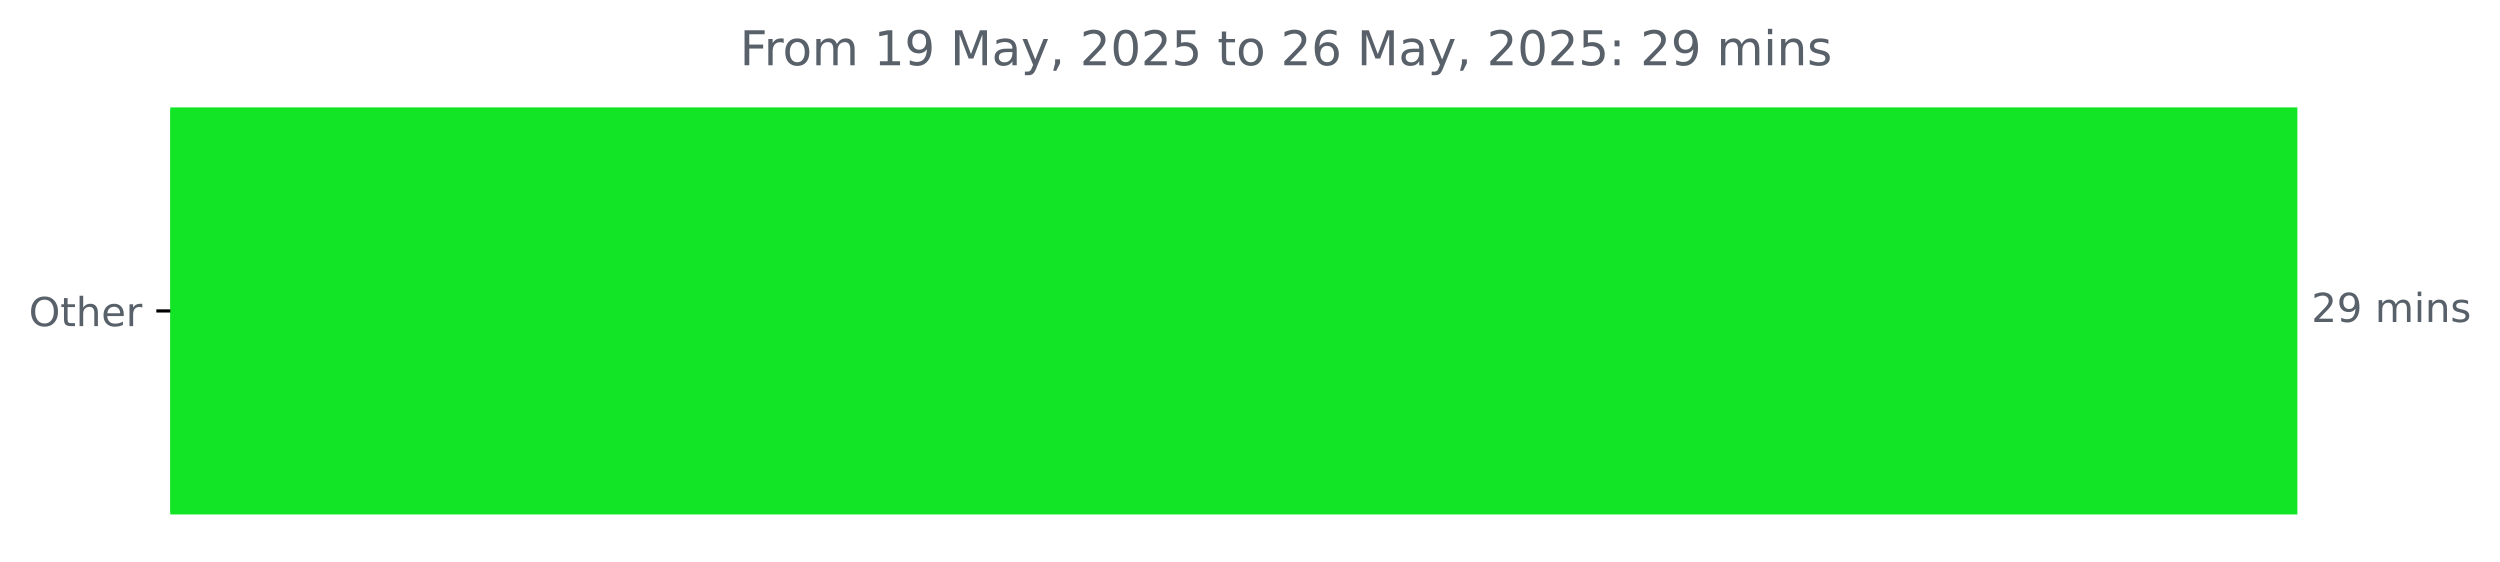
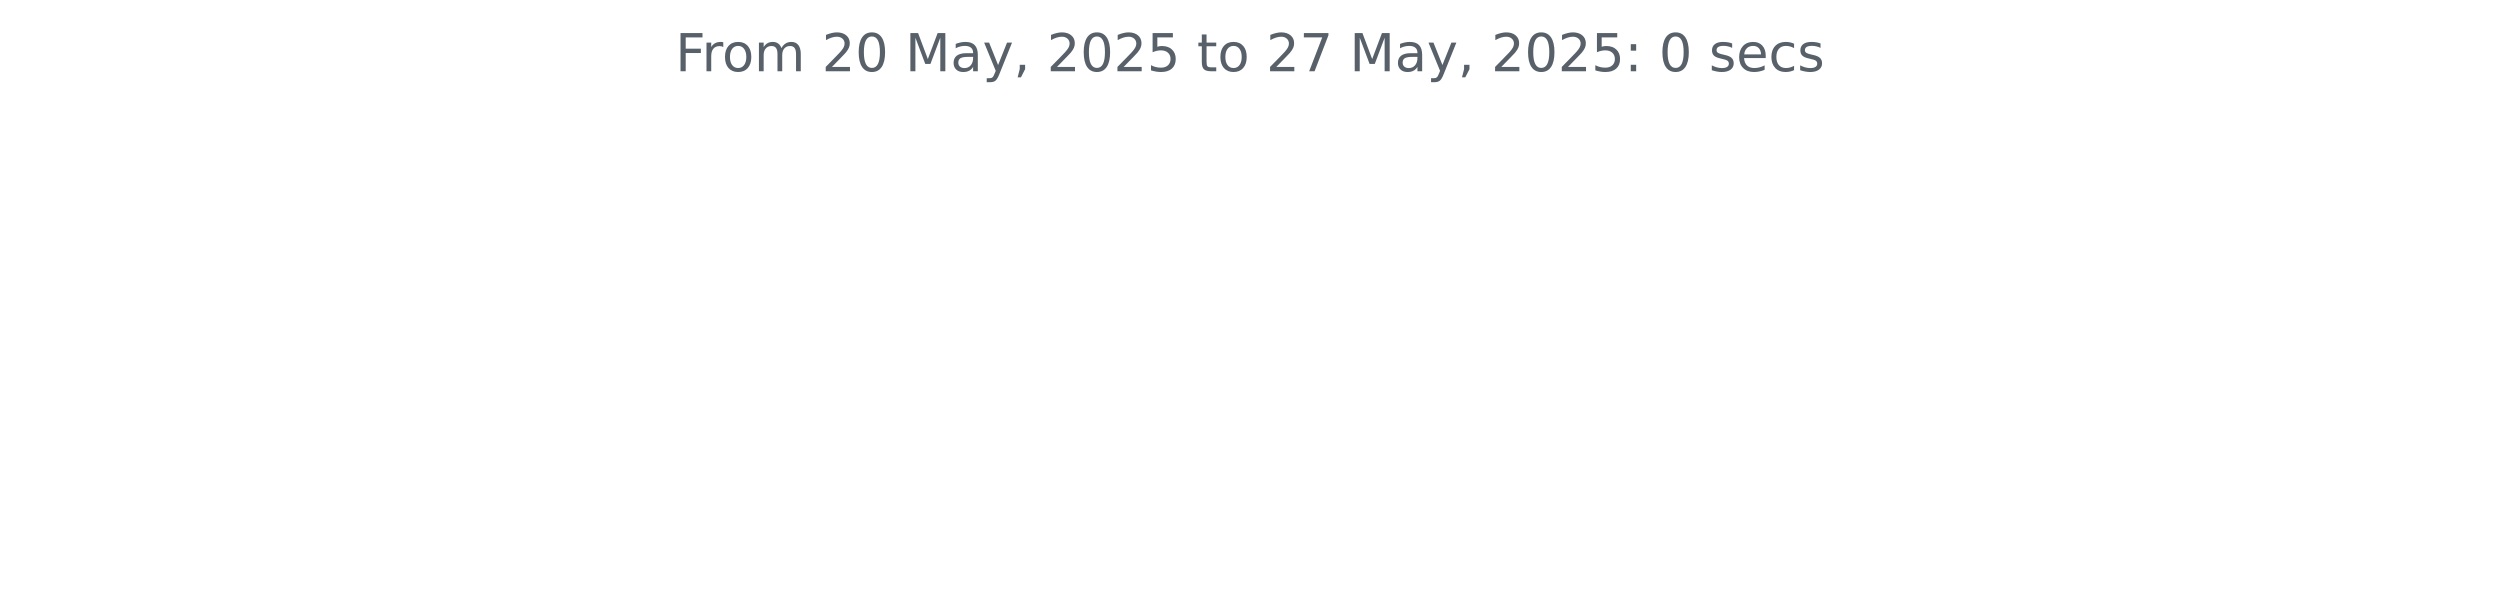
- <svg xmlns="http://www.w3.org/2000/svg" xmlns:xlink="http://www.w3.org/1999/xlink" width="625.191pt" height="140.398pt" viewBox="0 0 625.191 140.398" version="1.1">
+ <svg xmlns="http://www.w3.org/2000/svg" xmlns:xlink="http://www.w3.org/1999/xlink" width="572.4pt" height="140.398pt" viewBox="0 0 572.4 140.398" version="1.1">
  <defs>
    <style type="text/css">*{stroke-linejoin: round; stroke-linecap: butt}</style>
  </defs>
  <g id="figure_1">
    <g id="patch_1">
-       <path d="M 0 140.398  L 625.191 140.398  L 625.191 0  L 0 0  L 0 140.398  z " style="fill: none" />
+       <path d="M 0 140.398  L 572.4 140.398  L 572.4 0  L 0 0  L 0 140.398  z " style="fill: none" />
    </g>
    <g id="axes_1">
-       <g id="patch_2">
-         <path d="M 42.594 27.358  L 574.022 27.358  L 574.022 128.158  L 42.594 128.158  z " clip-path="url(#pe5cdddcd17)" style="fill: #12e525; stroke: #12e525; stroke-linejoin: miter" />
-       </g>
      <g id="matplotlib.axis_1" />
-       <g id="matplotlib.axis_2">
-         <g id="ytick_1">
-           <g id="line2d_1">
-             <defs>
-               <path id="md050867077" d="M 0 0  L -3.5 0  " style="stroke: #000000; stroke-width: 0.8" />
-             </defs>
-             <g>
-               <use xlink:href="#md050867077" x="42.594" y="77.758" style="stroke: #000000; stroke-width: 0.8" />
-             </g>
-           </g>
-           <g id="text_1">
-             <g style="fill: #586069" transform="translate(7.2 81.55734) scale(0.1 -0.1)">
-               <defs>
-                 <path id="DejaVuSans-4f" d="M 2522 4238  Q 1834 4238 1429 3725  Q 1025 3213 1025 2328  Q 1025 1447 1429 934  Q 1834 422 2522 422  Q 3209 422 3611 934  Q 4013 1447 4013 2328  Q 4013 3213 3611 3725  Q 3209 4238 2522 4238  z M 2522 4750  Q 3503 4750 4090 4092  Q 4678 3434 4678 2328  Q 4678 1225 4090 567  Q 3503 -91 2522 -91  Q 1538 -91 948 565  Q 359 1222 359 2328  Q 359 3434 948 4092  Q 1538 4750 2522 4750  z " transform="scale(0.015625)" />
-                 <path id="DejaVuSans-74" d="M 1172 4494  L 1172 3500  L 2356 3500  L 2356 3053  L 1172 3053  L 1172 1153  Q 1172 725 1289 603  Q 1406 481 1766 481  L 2356 481  L 2356 0  L 1766 0  Q 1100 0 847 248  Q 594 497 594 1153  L 594 3053  L 172 3053  L 172 3500  L 594 3500  L 594 4494  L 1172 4494  z " transform="scale(0.015625)" />
-                 <path id="DejaVuSans-68" d="M 3513 2113  L 3513 0  L 2938 0  L 2938 2094  Q 2938 2591 2744 2837  Q 2550 3084 2163 3084  Q 1697 3084 1428 2787  Q 1159 2491 1159 1978  L 1159 0  L 581 0  L 581 4863  L 1159 4863  L 1159 2956  Q 1366 3272 1645 3428  Q 1925 3584 2291 3584  Q 2894 3584 3203 3211  Q 3513 2838 3513 2113  z " transform="scale(0.015625)" />
-                 <path id="DejaVuSans-65" d="M 3597 1894  L 3597 1613  L 953 1613  Q 991 1019 1311 708  Q 1631 397 2203 397  Q 2534 397 2845 478  Q 3156 559 3463 722  L 3463 178  Q 3153 47 2828 -22  Q 2503 -91 2169 -91  Q 1331 -91 842 396  Q 353 884 353 1716  Q 353 2575 817 3079  Q 1281 3584 2069 3584  Q 2775 3584 3186 3129  Q 3597 2675 3597 1894  z M 3022 2063  Q 3016 2534 2758 2815  Q 2500 3097 2075 3097  Q 1594 3097 1305 2825  Q 1016 2553 972 2059  L 3022 2063  z " transform="scale(0.015625)" />
-                 <path id="DejaVuSans-72" d="M 2631 2963  Q 2534 3019 2420 3045  Q 2306 3072 2169 3072  Q 1681 3072 1420 2755  Q 1159 2438 1159 1844  L 1159 0  L 581 0  L 581 3500  L 1159 3500  L 1159 2956  Q 1341 3275 1631 3429  Q 1922 3584 2338 3584  Q 2397 3584 2469 3576  Q 2541 3569 2628 3553  L 2631 2963  z " transform="scale(0.015625)" />
-               </defs>
-               <use xlink:href="#DejaVuSans-4f" />
-               <use xlink:href="#DejaVuSans-74" x="78.711" />
-               <use xlink:href="#DejaVuSans-68" x="117.92" />
-               <use xlink:href="#DejaVuSans-65" x="181.299" />
-               <use xlink:href="#DejaVuSans-72" x="242.822" />
-             </g>
-           </g>
-         </g>
-       </g>
-       <g id="text_2">
-         <g style="fill: #586069" transform="translate(578.0223 80.5175) scale(0.1 -0.1)">
-           <defs>
-             <path id="DejaVuSans-32" d="M 1228 531  L 3431 531  L 3431 0  L 469 0  L 469 531  Q 828 903 1448 1529  Q 2069 2156 2228 2338  Q 2531 2678 2651 2914  Q 2772 3150 2772 3378  Q 2772 3750 2511 3984  Q 2250 4219 1831 4219  Q 1534 4219 1204 4116  Q 875 4013 500 3803  L 500 4441  Q 881 4594 1212 4672  Q 1544 4750 1819 4750  Q 2544 4750 2975 4387  Q 3406 4025 3406 3419  Q 3406 3131 3298 2873  Q 3191 2616 2906 2266  Q 2828 2175 2409 1742  Q 1991 1309 1228 531  z " transform="scale(0.015625)" />
-             <path id="DejaVuSans-39" d="M 703 97  L 703 672  Q 941 559 1184 500  Q 1428 441 1663 441  Q 2288 441 2617 861  Q 2947 1281 2994 2138  Q 2813 1869 2534 1725  Q 2256 1581 1919 1581  Q 1219 1581 811 2004  Q 403 2428 403 3163  Q 403 3881 828 4315  Q 1253 4750 1959 4750  Q 2769 4750 3195 4129  Q 3622 3509 3622 2328  Q 3622 1225 3098 567  Q 2575 -91 1691 -91  Q 1453 -91 1209 -44  Q 966 3 703 97  z M 1959 2075  Q 2384 2075 2632 2365  Q 2881 2656 2881 3163  Q 2881 3666 2632 3958  Q 2384 4250 1959 4250  Q 1534 4250 1286 3958  Q 1038 3666 1038 3163  Q 1038 2656 1286 2365  Q 1534 2075 1959 2075  z " transform="scale(0.015625)" />
-             <path id="DejaVuSans-20" transform="scale(0.015625)" />
-             <path id="DejaVuSans-6d" d="M 3328 2828  Q 3544 3216 3844 3400  Q 4144 3584 4550 3584  Q 5097 3584 5394 3201  Q 5691 2819 5691 2113  L 5691 0  L 5113 0  L 5113 2094  Q 5113 2597 4934 2840  Q 4756 3084 4391 3084  Q 3944 3084 3684 2787  Q 3425 2491 3425 1978  L 3425 0  L 2847 0  L 2847 2094  Q 2847 2600 2669 2842  Q 2491 3084 2119 3084  Q 1678 3084 1418 2786  Q 1159 2488 1159 1978  L 1159 0  L 581 0  L 581 3500  L 1159 3500  L 1159 2956  Q 1356 3278 1631 3431  Q 1906 3584 2284 3584  Q 2666 3584 2933 3390  Q 3200 3197 3328 2828  z " transform="scale(0.015625)" />
-             <path id="DejaVuSans-69" d="M 603 3500  L 1178 3500  L 1178 0  L 603 0  L 603 3500  z M 603 4863  L 1178 4863  L 1178 4134  L 603 4134  L 603 4863  z " transform="scale(0.015625)" />
-             <path id="DejaVuSans-6e" d="M 3513 2113  L 3513 0  L 2938 0  L 2938 2094  Q 2938 2591 2744 2837  Q 2550 3084 2163 3084  Q 1697 3084 1428 2787  Q 1159 2491 1159 1978  L 1159 0  L 581 0  L 581 3500  L 1159 3500  L 1159 2956  Q 1366 3272 1645 3428  Q 1925 3584 2291 3584  Q 2894 3584 3203 3211  Q 3513 2838 3513 2113  z " transform="scale(0.015625)" />
-             <path id="DejaVuSans-73" d="M 2834 3397  L 2834 2853  Q 2591 2978 2328 3040  Q 2066 3103 1784 3103  Q 1356 3103 1142 2972  Q 928 2841 928 2578  Q 928 2378 1081 2264  Q 1234 2150 1697 2047  L 1894 2003  Q 2506 1872 2764 1633  Q 3022 1394 3022 966  Q 3022 478 2636 193  Q 2250 -91 1575 -91  Q 1294 -91 989 -36  Q 684 19 347 128  L 347 722  Q 666 556 975 473  Q 1284 391 1588 391  Q 1994 391 2212 530  Q 2431 669 2431 922  Q 2431 1156 2273 1281  Q 2116 1406 1581 1522  L 1381 1569  Q 847 1681 609 1914  Q 372 2147 372 2553  Q 372 3047 722 3315  Q 1072 3584 1716 3584  Q 2034 3584 2315 3537  Q 2597 3491 2834 3397  z " transform="scale(0.015625)" />
-           </defs>
-           <use xlink:href="#DejaVuSans-32" />
-           <use xlink:href="#DejaVuSans-39" x="63.623" />
-           <use xlink:href="#DejaVuSans-20" x="127.246" />
-           <use xlink:href="#DejaVuSans-6d" x="159.033" />
-           <use xlink:href="#DejaVuSans-69" x="256.445" />
-           <use xlink:href="#DejaVuSans-6e" x="284.229" />
-           <use xlink:href="#DejaVuSans-73" x="347.607" />
-         </g>
-       </g>
-       <g id="text_3">
-         <g style="fill: #586069" transform="translate(185.0159 16.31812) scale(0.12 -0.12)">
+       <g id="matplotlib.axis_2" />
+       <g id="text_1">
+         <g style="fill: #586069" transform="translate(154.6369 16.31812) scale(0.12 -0.12)">
          <defs>
            <path id="DejaVuSans-46" d="M 628 4666  L 3309 4666  L 3309 4134  L 1259 4134  L 1259 2759  L 3109 2759  L 3109 2228  L 1259 2228  L 1259 0  L 628 0  L 628 4666  z " transform="scale(0.015625)" />
+             <path id="DejaVuSans-72" d="M 2631 2963  Q 2534 3019 2420 3045  Q 2306 3072 2169 3072  Q 1681 3072 1420 2755  Q 1159 2438 1159 1844  L 1159 0  L 581 0  L 581 3500  L 1159 3500  L 1159 2956  Q 1341 3275 1631 3429  Q 1922 3584 2338 3584  Q 2397 3584 2469 3576  Q 2541 3569 2628 3553  L 2631 2963  z " transform="scale(0.015625)" />
            <path id="DejaVuSans-6f" d="M 1959 3097  Q 1497 3097 1228 2736  Q 959 2375 959 1747  Q 959 1119 1226 758  Q 1494 397 1959 397  Q 2419 397 2687 759  Q 2956 1122 2956 1747  Q 2956 2369 2687 2733  Q 2419 3097 1959 3097  z M 1959 3584  Q 2709 3584 3137 3096  Q 3566 2609 3566 1747  Q 3566 888 3137 398  Q 2709 -91 1959 -91  Q 1206 -91 779 398  Q 353 888 353 1747  Q 353 2609 779 3096  Q 1206 3584 1959 3584  z " transform="scale(0.015625)" />
-             <path id="DejaVuSans-31" d="M 794 531  L 1825 531  L 1825 4091  L 703 3866  L 703 4441  L 1819 4666  L 2450 4666  L 2450 531  L 3481 531  L 3481 0  L 794 0  L 794 531  z " transform="scale(0.015625)" />
+             <path id="DejaVuSans-6d" d="M 3328 2828  Q 3544 3216 3844 3400  Q 4144 3584 4550 3584  Q 5097 3584 5394 3201  Q 5691 2819 5691 2113  L 5691 0  L 5113 0  L 5113 2094  Q 5113 2597 4934 2840  Q 4756 3084 4391 3084  Q 3944 3084 3684 2787  Q 3425 2491 3425 1978  L 3425 0  L 2847 0  L 2847 2094  Q 2847 2600 2669 2842  Q 2491 3084 2119 3084  Q 1678 3084 1418 2786  Q 1159 2488 1159 1978  L 1159 0  L 581 0  L 581 3500  L 1159 3500  L 1159 2956  Q 1356 3278 1631 3431  Q 1906 3584 2284 3584  Q 2666 3584 2933 3390  Q 3200 3197 3328 2828  z " transform="scale(0.015625)" />
+             <path id="DejaVuSans-20" transform="scale(0.015625)" />
+             <path id="DejaVuSans-32" d="M 1228 531  L 3431 531  L 3431 0  L 469 0  L 469 531  Q 828 903 1448 1529  Q 2069 2156 2228 2338  Q 2531 2678 2651 2914  Q 2772 3150 2772 3378  Q 2772 3750 2511 3984  Q 2250 4219 1831 4219  Q 1534 4219 1204 4116  Q 875 4013 500 3803  L 500 4441  Q 881 4594 1212 4672  Q 1544 4750 1819 4750  Q 2544 4750 2975 4387  Q 3406 4025 3406 3419  Q 3406 3131 3298 2873  Q 3191 2616 2906 2266  Q 2828 2175 2409 1742  Q 1991 1309 1228 531  z " transform="scale(0.015625)" />
+             <path id="DejaVuSans-30" d="M 2034 4250  Q 1547 4250 1301 3770  Q 1056 3291 1056 2328  Q 1056 1369 1301 889  Q 1547 409 2034 409  Q 2525 409 2770 889  Q 3016 1369 3016 2328  Q 3016 3291 2770 3770  Q 2525 4250 2034 4250  z M 2034 4750  Q 2819 4750 3233 4129  Q 3647 3509 3647 2328  Q 3647 1150 3233 529  Q 2819 -91 2034 -91  Q 1250 -91 836 529  Q 422 1150 422 2328  Q 422 3509 836 4129  Q 1250 4750 2034 4750  z " transform="scale(0.015625)" />
            <path id="DejaVuSans-4d" d="M 628 4666  L 1569 4666  L 2759 1491  L 3956 4666  L 4897 4666  L 4897 0  L 4281 0  L 4281 4097  L 3078 897  L 2444 897  L 1241 4097  L 1241 0  L 628 0  L 628 4666  z " transform="scale(0.015625)" />
            <path id="DejaVuSans-61" d="M 2194 1759  Q 1497 1759 1228 1600  Q 959 1441 959 1056  Q 959 750 1161 570  Q 1363 391 1709 391  Q 2188 391 2477 730  Q 2766 1069 2766 1631  L 2766 1759  L 2194 1759  z M 3341 1997  L 3341 0  L 2766 0  L 2766 531  Q 2569 213 2275 61  Q 1981 -91 1556 -91  Q 1019 -91 701 211  Q 384 513 384 1019  Q 384 1609 779 1909  Q 1175 2209 1959 2209  L 2766 2209  L 2766 2266  Q 2766 2663 2505 2880  Q 2244 3097 1772 3097  Q 1472 3097 1187 3025  Q 903 2953 641 2809  L 641 3341  Q 956 3463 1253 3523  Q 1550 3584 1831 3584  Q 2591 3584 2966 3190  Q 3341 2797 3341 1997  z " transform="scale(0.015625)" />
            <path id="DejaVuSans-79" d="M 2059 -325  Q 1816 -950 1584 -1140  Q 1353 -1331 966 -1331  L 506 -1331  L 506 -850  L 844 -850  Q 1081 -850 1212 -737  Q 1344 -625 1503 -206  L 1606 56  L 191 3500  L 800 3500  L 1894 763  L 2988 3500  L 3597 3500  L 2059 -325  z " transform="scale(0.015625)" />
            <path id="DejaVuSans-2c" d="M 750 794  L 1409 794  L 1409 256  L 897 -744  L 494 -744  L 750 256  L 750 794  z " transform="scale(0.015625)" />
-             <path id="DejaVuSans-30" d="M 2034 4250  Q 1547 4250 1301 3770  Q 1056 3291 1056 2328  Q 1056 1369 1301 889  Q 1547 409 2034 409  Q 2525 409 2770 889  Q 3016 1369 3016 2328  Q 3016 3291 2770 3770  Q 2525 4250 2034 4250  z M 2034 4750  Q 2819 4750 3233 4129  Q 3647 3509 3647 2328  Q 3647 1150 3233 529  Q 2819 -91 2034 -91  Q 1250 -91 836 529  Q 422 1150 422 2328  Q 422 3509 836 4129  Q 1250 4750 2034 4750  z " transform="scale(0.015625)" />
            <path id="DejaVuSans-35" d="M 691 4666  L 3169 4666  L 3169 4134  L 1269 4134  L 1269 2991  Q 1406 3038 1543 3061  Q 1681 3084 1819 3084  Q 2600 3084 3056 2656  Q 3513 2228 3513 1497  Q 3513 744 3044 326  Q 2575 -91 1722 -91  Q 1428 -91 1123 -41  Q 819 9 494 109  L 494 744  Q 775 591 1075 516  Q 1375 441 1709 441  Q 2250 441 2565 725  Q 2881 1009 2881 1497  Q 2881 1984 2565 2268  Q 2250 2553 1709 2553  Q 1456 2553 1204 2497  Q 953 2441 691 2322  L 691 4666  z " transform="scale(0.015625)" />
-             <path id="DejaVuSans-36" d="M 2113 2584  Q 1688 2584 1439 2293  Q 1191 2003 1191 1497  Q 1191 994 1439 701  Q 1688 409 2113 409  Q 2538 409 2786 701  Q 3034 994 3034 1497  Q 3034 2003 2786 2293  Q 2538 2584 2113 2584  z M 3366 4563  L 3366 3988  Q 3128 4100 2886 4159  Q 2644 4219 2406 4219  Q 1781 4219 1451 3797  Q 1122 3375 1075 2522  Q 1259 2794 1537 2939  Q 1816 3084 2150 3084  Q 2853 3084 3261 2657  Q 3669 2231 3669 1497  Q 3669 778 3244 343  Q 2819 -91 2113 -91  Q 1303 -91 875 529  Q 447 1150 447 2328  Q 447 3434 972 4092  Q 1497 4750 2381 4750  Q 2619 4750 2861 4703  Q 3103 4656 3366 4563  z " transform="scale(0.015625)" />
+             <path id="DejaVuSans-74" d="M 1172 4494  L 1172 3500  L 2356 3500  L 2356 3053  L 1172 3053  L 1172 1153  Q 1172 725 1289 603  Q 1406 481 1766 481  L 2356 481  L 2356 0  L 1766 0  Q 1100 0 847 248  Q 594 497 594 1153  L 594 3053  L 172 3053  L 172 3500  L 594 3500  L 594 4494  L 1172 4494  z " transform="scale(0.015625)" />
+             <path id="DejaVuSans-37" d="M 525 4666  L 3525 4666  L 3525 4397  L 1831 0  L 1172 0  L 2766 4134  L 525 4134  L 525 4666  z " transform="scale(0.015625)" />
            <path id="DejaVuSans-3a" d="M 750 794  L 1409 794  L 1409 0  L 750 0  L 750 794  z M 750 3309  L 1409 3309  L 1409 2516  L 750 2516  L 750 3309  z " transform="scale(0.015625)" />
+             <path id="DejaVuSans-73" d="M 2834 3397  L 2834 2853  Q 2591 2978 2328 3040  Q 2066 3103 1784 3103  Q 1356 3103 1142 2972  Q 928 2841 928 2578  Q 928 2378 1081 2264  Q 1234 2150 1697 2047  L 1894 2003  Q 2506 1872 2764 1633  Q 3022 1394 3022 966  Q 3022 478 2636 193  Q 2250 -91 1575 -91  Q 1294 -91 989 -36  Q 684 19 347 128  L 347 722  Q 666 556 975 473  Q 1284 391 1588 391  Q 1994 391 2212 530  Q 2431 669 2431 922  Q 2431 1156 2273 1281  Q 2116 1406 1581 1522  L 1381 1569  Q 847 1681 609 1914  Q 372 2147 372 2553  Q 372 3047 722 3315  Q 1072 3584 1716 3584  Q 2034 3584 2315 3537  Q 2597 3491 2834 3397  z " transform="scale(0.015625)" />
+             <path id="DejaVuSans-65" d="M 3597 1894  L 3597 1613  L 953 1613  Q 991 1019 1311 708  Q 1631 397 2203 397  Q 2534 397 2845 478  Q 3156 559 3463 722  L 3463 178  Q 3153 47 2828 -22  Q 2503 -91 2169 -91  Q 1331 -91 842 396  Q 353 884 353 1716  Q 353 2575 817 3079  Q 1281 3584 2069 3584  Q 2775 3584 3186 3129  Q 3597 2675 3597 1894  z M 3022 2063  Q 3016 2534 2758 2815  Q 2500 3097 2075 3097  Q 1594 3097 1305 2825  Q 1016 2553 972 2059  L 3022 2063  z " transform="scale(0.015625)" />
+             <path id="DejaVuSans-63" d="M 3122 3366  L 3122 2828  Q 2878 2963 2633 3030  Q 2388 3097 2138 3097  Q 1578 3097 1268 2742  Q 959 2388 959 1747  Q 959 1106 1268 751  Q 1578 397 2138 397  Q 2388 397 2633 464  Q 2878 531 3122 666  L 3122 134  Q 2881 22 2623 -34  Q 2366 -91 2075 -91  Q 1284 -91 818 406  Q 353 903 353 1747  Q 353 2603 823 3093  Q 1294 3584 2113 3584  Q 2378 3584 2631 3529  Q 2884 3475 3122 3366  z " transform="scale(0.015625)" />
          </defs>
          <use xlink:href="#DejaVuSans-46" />
          <use xlink:href="#DejaVuSans-72" x="50.27" />
          <use xlink:href="#DejaVuSans-6f" x="89.133" />
          <use xlink:href="#DejaVuSans-6d" x="150.314" />
          <use xlink:href="#DejaVuSans-20" x="247.727" />
-           <use xlink:href="#DejaVuSans-31" x="279.514" />
-           <use xlink:href="#DejaVuSans-39" x="343.137" />
+           <use xlink:href="#DejaVuSans-32" x="279.514" />
+           <use xlink:href="#DejaVuSans-30" x="343.137" />
          <use xlink:href="#DejaVuSans-20" x="406.76" />
          <use xlink:href="#DejaVuSans-4d" x="438.547" />
          <use xlink:href="#DejaVuSans-61" x="524.826" />
          <use xlink:href="#DejaVuSans-79" x="586.105" />
          <use xlink:href="#DejaVuSans-2c" x="645.285" />
          <use xlink:href="#DejaVuSans-20" x="677.072" />
          <use xlink:href="#DejaVuSans-32" x="708.859" />
          <use xlink:href="#DejaVuSans-30" x="772.482" />
          <use xlink:href="#DejaVuSans-32" x="836.105" />
          <use xlink:href="#DejaVuSans-35" x="899.729" />
          <use xlink:href="#DejaVuSans-20" x="963.352" />
          <use xlink:href="#DejaVuSans-74" x="995.139" />
          <use xlink:href="#DejaVuSans-6f" x="1034.348" />
          <use xlink:href="#DejaVuSans-20" x="1095.529" />
          <use xlink:href="#DejaVuSans-32" x="1127.316" />
-           <use xlink:href="#DejaVuSans-36" x="1190.939" />
+           <use xlink:href="#DejaVuSans-37" x="1190.939" />
          <use xlink:href="#DejaVuSans-20" x="1254.562" />
          <use xlink:href="#DejaVuSans-4d" x="1286.35" />
          <use xlink:href="#DejaVuSans-61" x="1372.629" />
          <use xlink:href="#DejaVuSans-79" x="1433.908" />
          <use xlink:href="#DejaVuSans-2c" x="1493.088" />
          <use xlink:href="#DejaVuSans-20" x="1524.875" />
          <use xlink:href="#DejaVuSans-32" x="1556.662" />
          <use xlink:href="#DejaVuSans-30" x="1620.285" />
          <use xlink:href="#DejaVuSans-32" x="1683.908" />
          <use xlink:href="#DejaVuSans-35" x="1747.531" />
          <use xlink:href="#DejaVuSans-3a" x="1811.154" />
          <use xlink:href="#DejaVuSans-20" x="1844.846" />
-           <use xlink:href="#DejaVuSans-32" x="1876.633" />
-           <use xlink:href="#DejaVuSans-39" x="1940.256" />
-           <use xlink:href="#DejaVuSans-20" x="2003.879" />
-           <use xlink:href="#DejaVuSans-6d" x="2035.666" />
-           <use xlink:href="#DejaVuSans-69" x="2133.078" />
-           <use xlink:href="#DejaVuSans-6e" x="2160.861" />
-           <use xlink:href="#DejaVuSans-73" x="2224.24" />
+           <use xlink:href="#DejaVuSans-30" x="1876.633" />
+           <use xlink:href="#DejaVuSans-20" x="1940.256" />
+           <use xlink:href="#DejaVuSans-73" x="1972.043" />
+           <use xlink:href="#DejaVuSans-65" x="2024.143" />
+           <use xlink:href="#DejaVuSans-63" x="2085.666" />
+           <use xlink:href="#DejaVuSans-73" x="2140.646" />
        </g>
      </g>
    </g>
  </g>
-   <defs>
-     <clipPath id="pe5cdddcd17">
-       <rect x="42.594" y="22.318" width="558" height="110.88" />
-     </clipPath>
-   </defs>
</svg>
